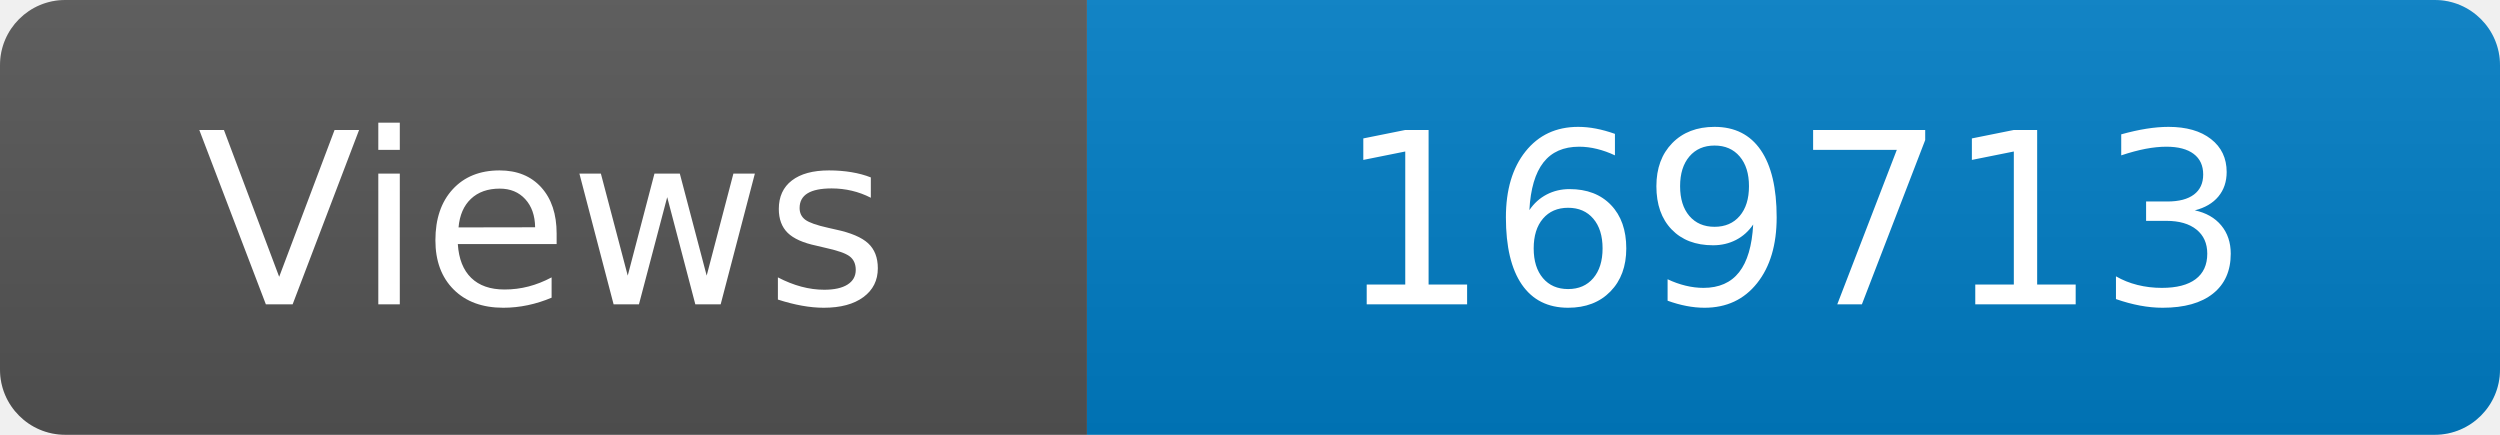
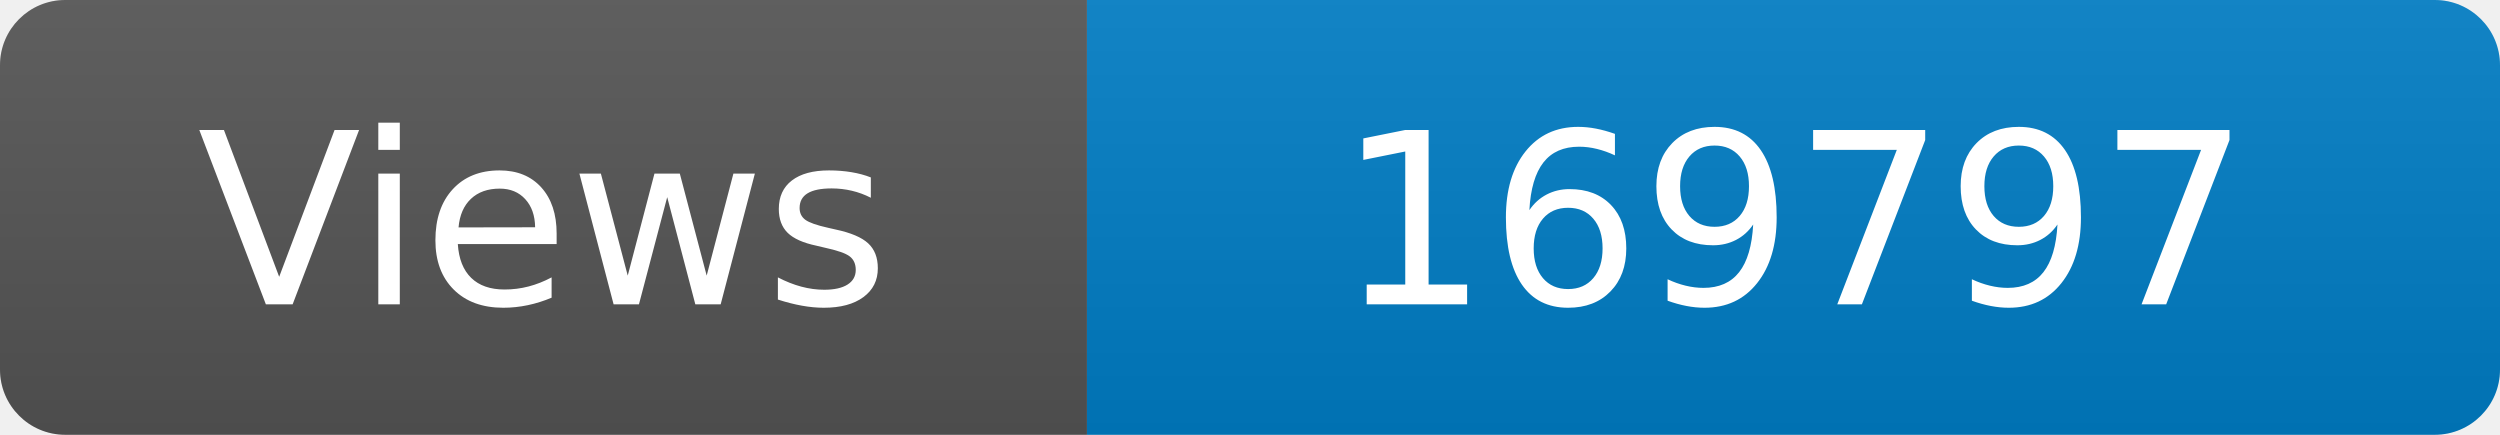
<svg xmlns="http://www.w3.org/2000/svg" width="115" height="20" role="img" aria-label="Maintained?: yes">
  <linearGradient id="s" x2="0" y2="100%">
    <stop offset="0" stop-color="#bbb" stop-opacity=".1" />
    <stop offset="1" stop-opacity=".1" />
  </linearGradient>
  <clipPath id="r">
    <rect width="115" height="20" rx="3" fill="#fff" />
  </clipPath>
  <g clip-path="url(#r)">
    <rect width="50" height="20" fill="#555" />
    <rect x="50" width="160" height="20" fill="#007ec6" />
    <rect width="115" height="20" fill="url(#s)" />
  </g>
  <g fill="#fff" text-anchor="middle" font-family="Verdana,Geneva,DejaVu Sans,sans-serif" font-size="110">
    <text x="250" y="140" transform="scale(.1)" fill="#fff">Views</text>
-     <text x="825" y="140" transform="scale(.1)" fill="#fff">169713</text>
+     <text x="825" y="140" transform="scale(.1)" fill="#fff">169797</text>
  </g>
</svg>
